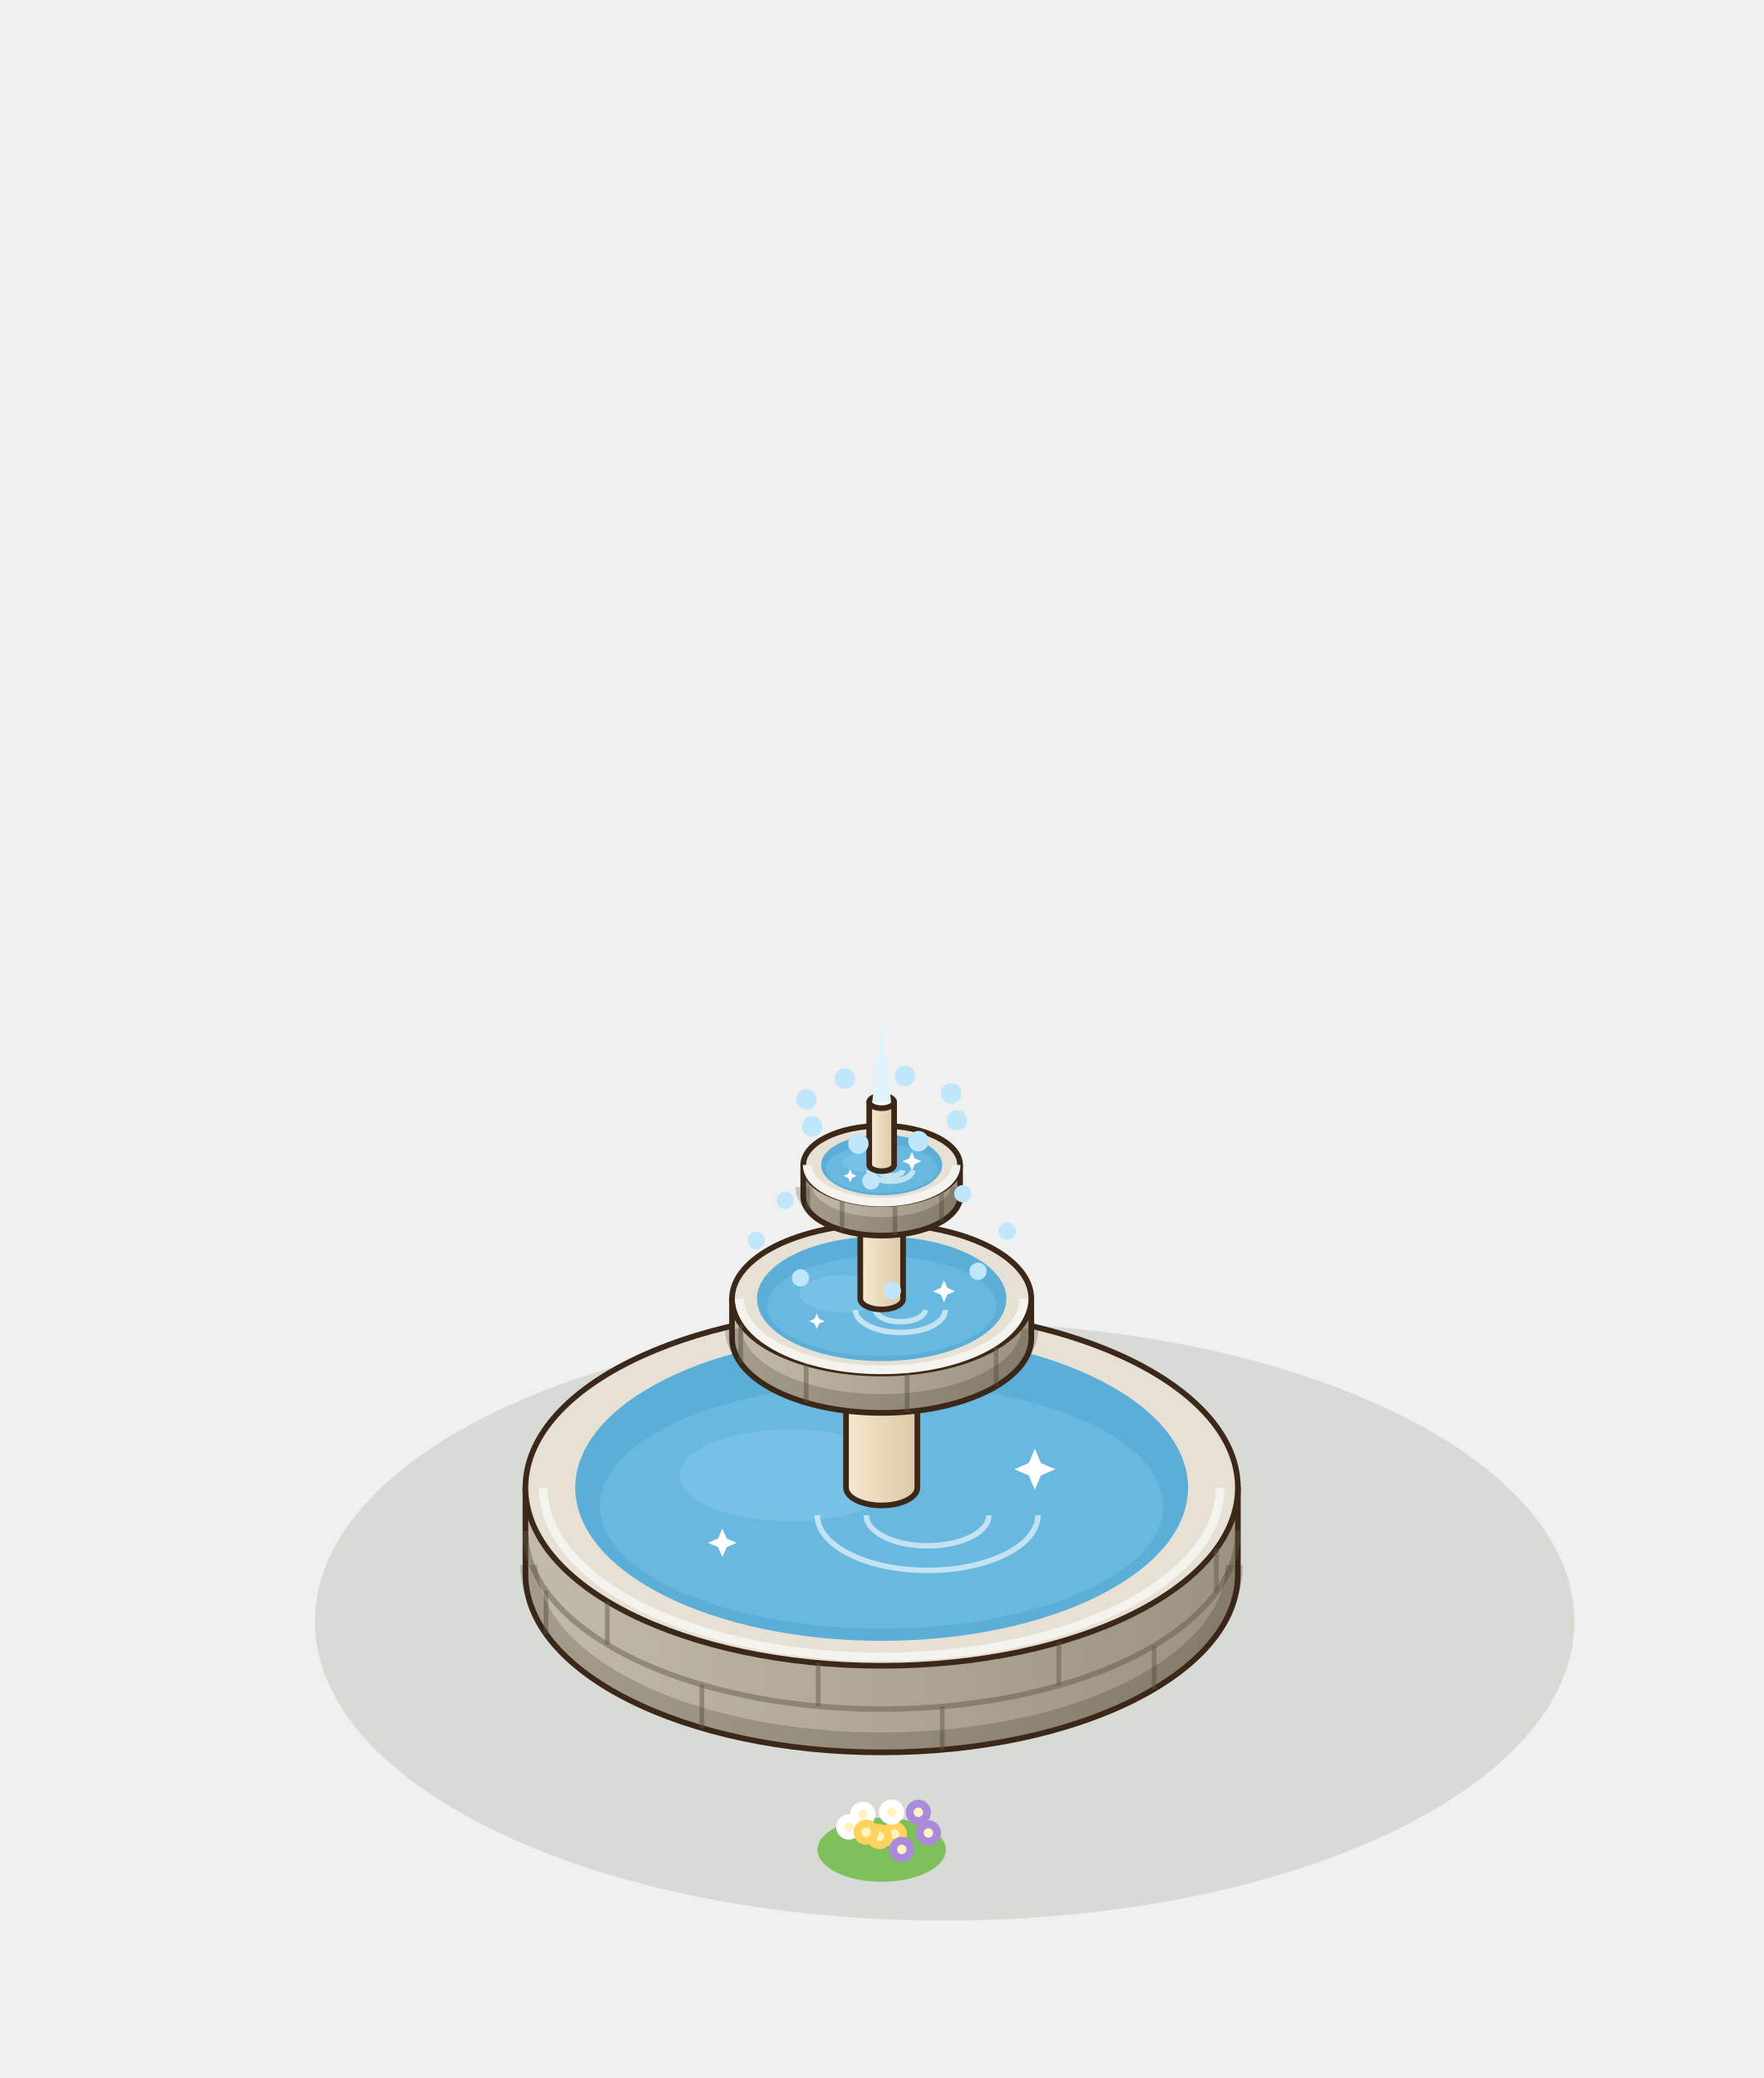
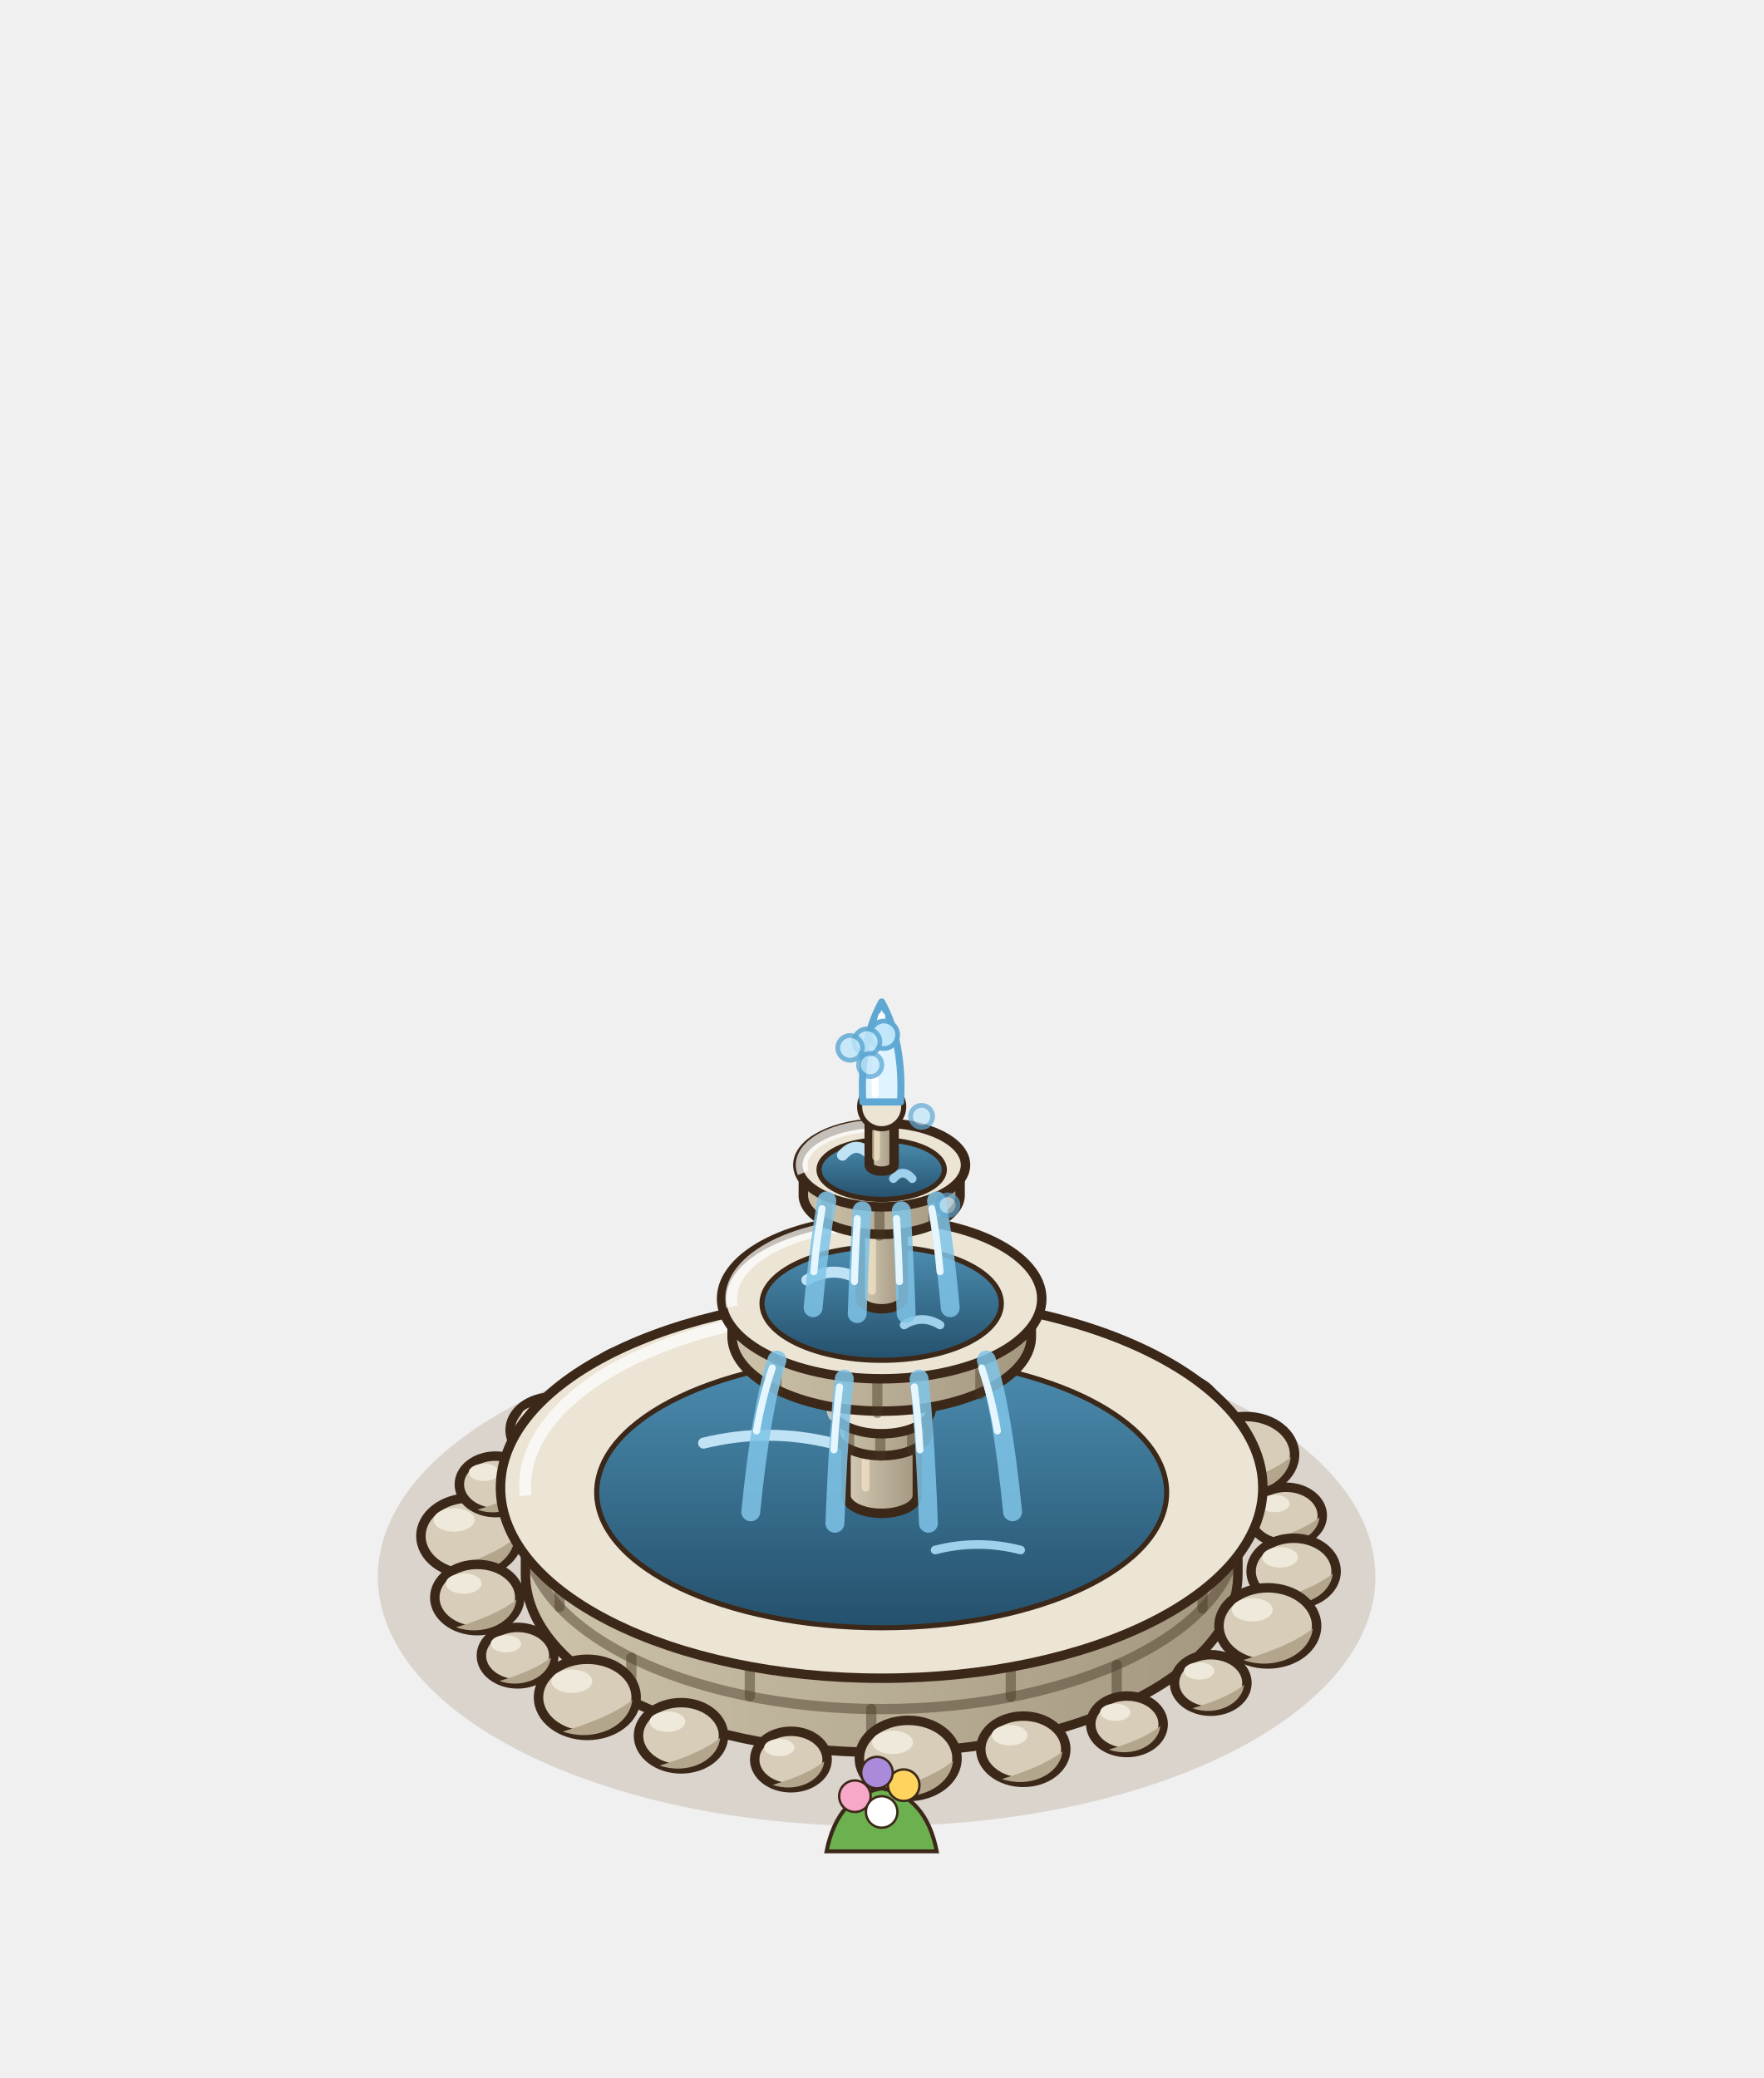
<svg xmlns="http://www.w3.org/2000/svg" width="280" height="330" viewBox="-140 -250 280 330">
  <g transform="scale(1.25)">
-     <ellipse cx="8" cy="6" rx="80" ry="38" fill="rgba(40,55,20,.12)" />
-     <ellipse cx="-1.6" cy="-36.2" rx="9.05" ry="4.53" fill="#7FBF5C" />
-     <circle cx="0.19" cy="-38.1" r="1.6" fill="#F7A8C8" />
-     <circle cx="0.19" cy="-38.1" r="0.6" fill="#FFF4C0" />
-     <circle cx="-6.24" cy="-39.1" r="1.6" fill="#FFD45E" />
-     <circle cx="-6.24" cy="-39.1" r="0.6" fill="#FFF4C0" />
-     <circle cx="3.58" cy="-41.17" r="1.6" fill="#FFFFFF" />
-     <circle cx="3.58" cy="-41.17" r="0.6" fill="#FFF4C0" />
-     <circle cx="-1.93" cy="-37.74" r="1.6" fill="#E2574C" />
-     <circle cx="-1.93" cy="-37.74" r="0.6" fill="#FFF4C0" />
-     <circle cx="-4.26" cy="-40.9" r="1.6" fill="#F7A8C8" />
-     <circle cx="-4.26" cy="-40.9" r="0.6" fill="#FFF4C0" />
-     <circle cx="5" cy="-38.27" r="1.6" fill="#FFD45E" />
-     <circle cx="5" cy="-38.27" r="0.6" fill="#FFF4C0" />
-     <circle cx="-3.8" cy="-38.37" r="1.6" fill="#FFFFFF" />
-     <circle cx="-3.8" cy="-38.37" r="0.6" fill="#FFF4C0" />
-     <circle cx="-0.2" cy="-41.21" r="1.6" fill="#E2574C" />
-     <circle cx="-0.2" cy="-41.21" r="0.6" fill="#FFF4C0" />
-     <circle cx="1.25" cy="-35.94" r="1.6" fill="#F7A8C8" />
-     <circle cx="1.25" cy="-35.94" r="0.6" fill="#FFF4C0" />
-     <ellipse cx="0" cy="35" rx="8.15" ry="4.07" fill="#7FBF5C" />
-     <circle cx="1.61" cy="33.01" r="1.6" fill="#FFD45E" />
-     <circle cx="1.61" cy="33.01" r="0.6" fill="#FFF4C0" />
-     <circle cx="-4.18" cy="32.11" r="1.6" fill="#FFFFFF" />
-     <circle cx="-4.18" cy="32.11" r="0.6" fill="#FFF4C0" />
-     <circle cx="4.66" cy="30.25" r="1.6" fill="#A98ADB" />
-     <circle cx="4.66" cy="30.25" r="0.6" fill="#FFF4C0" />
-     <circle cx="-0.3" cy="33.33" r="1.6" fill="#FFD45E" />
-     <circle cx="-0.3" cy="33.33" r="0.6" fill="#FFF4C0" />
-     <circle cx="-2.4" cy="30.49" r="1.6" fill="#FFFFFF" />
-     <circle cx="-2.4" cy="30.49" r="0.6" fill="#FFF4C0" />
-     <circle cx="5.94" cy="32.86" r="1.6" fill="#A98ADB" />
-     <circle cx="5.94" cy="32.86" r="0.6" fill="#FFF4C0" />
-     <circle cx="-1.98" cy="32.77" r="1.6" fill="#FFD45E" />
-     <circle cx="-1.98" cy="32.77" r="0.6" fill="#FFF4C0" />
-     <circle cx="1.26" cy="30.21" r="1.6" fill="#FFFFFF" />
-     <circle cx="1.26" cy="30.21" r="0.6" fill="#FFF4C0" />
-     <circle cx="2.56" cy="34.96" r="1.6" fill="#A98ADB" />
-     <circle cx="2.56" cy="34.96" r="0.6" fill="#FFF4C0" />
-     <defs>
-       <linearGradient id="bs-100" x1="0" x2="1">
-         <stop offset="0" stop-color="#C3BBA9" />
-         <stop offset="1" stop-color="#9B927F" />
-       </linearGradient>
-     </defs>
-     <path d="M-45.25,-11 L-45.25,0 A45.25,22.63 0 0 0 45.25,0 L45.25,-11 Z" fill="url(#bs-100)" stroke="#3C2819" stroke-width="0.72" stroke-linejoin="round" />
-     <ellipse cx="0" cy="-11" rx="45.25" ry="22.63" fill="#E6E1D4" stroke="#3C2819" stroke-width="0.72" stroke-linejoin="round" />
-     <line x1="34.61" y1="14.58" x2="34.61" y2="9.08" stroke="rgba(95,85,70,.45)" stroke-width="0.6" />
-     <line x1="7.69" y1="22.3" x2="7.69" y2="16.8" stroke="rgba(95,85,70,.45)" stroke-width="0.6" />
-     <line x1="-22.84" y1="19.53" x2="-22.84" y2="14.03" stroke="rgba(95,85,70,.45)" stroke-width="0.6" />
-     <line x1="-42.64" y1="7.58" x2="-42.64" y2="2.08" stroke="rgba(95,85,70,.45)" stroke-width="0.6" />
-     <path d="M-45.25,-5.5 A45.25,22.63 0 0 0 45.25,-5.5" fill="none" stroke="rgba(95,85,70,.45)" stroke-width="0.7" />
-     <line x1="42.51" y1="2.26" x2="42.51" y2="-3.24" stroke="rgba(95,85,70,.45)" stroke-width="0.6" />
-     <line x1="22.52" y1="14.13" x2="22.52" y2="8.63" stroke="rgba(95,85,70,.45)" stroke-width="0.6" />
-     <line x1="-8.07" y1="16.77" x2="-8.07" y2="11.27" stroke="rgba(95,85,70,.45)" stroke-width="0.6" />
-     <line x1="-34.85" y1="8.93" x2="-34.85" y2="3.43" stroke="rgba(95,85,70,.45)" stroke-width="0.6" />
-     <path d="M-44.8,-1.2 A44.8,22.4 0 0 0 44.8,-1.2" fill="none" stroke="rgba(40,30,20,.2)" stroke-width="2.2" />
-     <path d="M-42.99,-11 A42.99,21.5 0 0 0 42.99,-11" fill="none" stroke="#f5f3ee" stroke-width="1.1" />
-     <ellipse cx="0" cy="-11" rx="38.92" ry="19.46" fill="#5AAED7" />
-     <ellipse cx="0" cy="-8.66" rx="35.8" ry="15.57" fill="#69b8df" />
-     <ellipse cx="-11.67" cy="-12.56" rx="14.01" ry="5.84" fill="#7CC4E8" opacity=".75" />
-     <path d="M-8.17,-7.5 A14.01,7.01 0 0 0 19.85,-7.5" fill="none" stroke="#FFFFFF" stroke-width="0.7" opacity=".6" />
-     <path d="M-1.95,-7.5 A7.78,3.89 0 0 0 13.62,-7.5" fill="none" stroke="#FFFFFF" stroke-width="0.7" opacity=".6" />
-     <path d="M19.46,-15.94 L20.24,-14.12 L22.06,-13.34 L20.24,-12.56 L19.46,-10.74 L18.68,-12.56 L16.86,-13.34 L18.68,-14.12 Z" fill="#FFFFFF" />
-     <path d="M-20.24,-5.81 L-19.69,-4.54 L-18.42,-3.99 L-19.69,-3.45 L-20.24,-2.17 L-20.78,-3.45 L-22.06,-3.99 L-20.78,-4.54 Z" fill="#FFFFFF" />
-     <defs>
-       <linearGradient id="bb-col" x1="0" x2="1">
-         <stop offset="0" stop-color="#F6E9CF" />
-         <stop offset="1" stop-color="#DCC9A6" />
-       </linearGradient>
-     </defs>
-     <path d="M-4.53,-34 L-4.53,-11 A4.53,2.26 0 0 0 4.53,-11 L4.53,-34 Z" fill="url(#bb-col)" stroke="#3C2819" stroke-width="0.72" stroke-linejoin="round" />
-     <ellipse cx="0" cy="-34" rx="4.53" ry="2.26" fill="#FFF8EA" stroke="#3C2819" stroke-width="0.72" stroke-linejoin="round" />
-     <defs>
-       <linearGradient id="bb-v1" x1="0" x2="1">
-         <stop offset="0" stop-color="#C3BBA9" />
-         <stop offset="1" stop-color="#9B927F" />
-       </linearGradient>
-     </defs>
-     <path d="M-19.01,-35 L-19.01,-30 A19.01,9.5 0 0 0 19.01,-30 L19.01,-35 Z" fill="url(#bb-v1)" stroke="#3C2819" stroke-width="0.72" stroke-linejoin="round" />
-     <ellipse cx="0" cy="-35" rx="19.01" ry="9.5" fill="#E6E1D4" stroke="#3C2819" stroke-width="0.72" stroke-linejoin="round" />
-     <line x1="14.54" y1="-23.88" x2="14.54" y2="-28.88" stroke="rgba(95,85,70,.45)" stroke-width="0.6" />
-     <line x1="3.23" y1="-20.63" x2="3.23" y2="-25.63" stroke="rgba(95,85,70,.45)" stroke-width="0.6" />
-     <line x1="-9.59" y1="-21.8" x2="-9.59" y2="-26.8" stroke="rgba(95,85,70,.45)" stroke-width="0.6" />
-     <line x1="-17.91" y1="-26.82" x2="-17.91" y2="-31.82" stroke="rgba(95,85,70,.45)" stroke-width="0.6" />
-     <path d="M-18.81,-31.2 A18.81,9.41 0 0 0 18.81,-31.2" fill="none" stroke="rgba(40,30,20,.2)" stroke-width="2.2" />
-     <path d="M-18.05,-35 A18.05,9.03 0 0 0 18.05,-35" fill="none" stroke="#f5f3ee" stroke-width="1.1" />
-     <ellipse cx="0" cy="-35" rx="15.84" ry="7.92" fill="#5AAED7" />
-     <ellipse cx="0" cy="-34.05" rx="14.57" ry="6.34" fill="#69b8df" />
-     <ellipse cx="-4.75" cy="-35.63" rx="5.7" ry="2.38" fill="#7CC4E8" opacity=".75" />
-     <path d="M-3.33,-33.57 A5.7,2.85 0 0 0 8.08,-33.57" fill="none" stroke="#FFFFFF" stroke-width="0.7" opacity=".6" />
-     <path d="M-0.79,-33.57 A3.17,1.58 0 0 0 5.54,-33.57" fill="none" stroke="#FFFFFF" stroke-width="0.7" opacity=".6" />
-     <path d="M7.92,-37.35 L8.34,-36.37 L9.32,-35.95 L8.34,-35.53 L7.92,-34.55 L7.5,-35.53 L6.52,-35.95 L7.5,-36.37 Z" fill="#FFFFFF" />
-     <path d="M-8.24,-33.13 L-7.94,-32.44 L-7.26,-32.15 L-7.94,-31.85 L-8.24,-31.17 L-8.53,-31.85 L-9.22,-32.15 L-8.53,-32.44 Z" fill="#FFFFFF" />
-     <defs>
-       <linearGradient id="bb-col2" x1="0" x2="1">
-         <stop offset="0" stop-color="#F6E9CF" />
-         <stop offset="1" stop-color="#DCC9A6" />
-       </linearGradient>
-     </defs>
-     <path d="M-2.72,-50 L-2.72,-35 A2.72,1.36 0 0 0 2.72,-35 L2.72,-50 Z" fill="url(#bb-col2)" stroke="#3C2819" stroke-width="0.72" stroke-linejoin="round" />
-     <ellipse cx="0" cy="-50" rx="2.72" ry="1.36" fill="#FFF8EA" stroke="#3C2819" stroke-width="0.72" stroke-linejoin="round" />
-     <defs>
-       <linearGradient id="bb-v2" x1="0" x2="1">
-         <stop offset="0" stop-color="#C3BBA9" />
-         <stop offset="1" stop-color="#9B927F" />
-       </linearGradient>
-     </defs>
-     <path d="M-9.96,-52 L-9.96,-48 A9.96,4.98 0 0 0 9.96,-48 L9.96,-52 Z" fill="url(#bb-v2)" stroke="#3C2819" stroke-width="0.72" stroke-linejoin="round" />
-     <ellipse cx="0" cy="-52" rx="9.96" ry="4.98" fill="#E6E1D4" stroke="#3C2819" stroke-width="0.72" stroke-linejoin="round" />
-     <line x1="7.61" y1="-44.79" x2="7.61" y2="-48.79" stroke="rgba(95,85,70,.45)" stroke-width="0.6" />
-     <line x1="1.69" y1="-43.09" x2="1.69" y2="-47.09" stroke="rgba(95,85,70,.45)" stroke-width="0.6" />
-     <line x1="-5.03" y1="-43.7" x2="-5.03" y2="-47.7" stroke="rgba(95,85,70,.45)" stroke-width="0.6" />
-     <line x1="-9.38" y1="-46.33" x2="-9.38" y2="-50.33" stroke="rgba(95,85,70,.45)" stroke-width="0.6" />
-     <path d="M-9.86,-49.2 A9.86,4.93 0 0 0 9.86,-49.2" fill="none" stroke="rgba(40,30,20,.2)" stroke-width="2.2" />
-     <path d="M-9.46,-52 A9.46,4.73 0 0 0 9.46,-52" fill="none" stroke="#f5f3ee" stroke-width="1.1" />
-     <ellipse cx="0" cy="-52" rx="7.69" ry="3.85" fill="#5AAED7" />
-     <ellipse cx="0" cy="-51.54" rx="7.08" ry="3.08" fill="#69b8df" />
-     <ellipse cx="-2.31" cy="-52.31" rx="2.77" ry="1.15" fill="#7CC4E8" opacity=".75" />
-     <path d="M-1.62,-51.31 A2.77,1.38 0 0 0 3.92,-51.31" fill="none" stroke="#FFFFFF" stroke-width="0.7" opacity=".6" />
-     <path d="M-0.38,-51.31 A1.54,0.77 0 0 0 2.69,-51.31" fill="none" stroke="#FFFFFF" stroke-width="0.7" opacity=".6" />
-     <path d="M3.85,-53.66 L4.21,-52.82 L5.05,-52.46 L4.21,-52.1 L3.85,-51.26 L3.49,-52.1 L2.65,-52.46 L3.49,-52.82 Z" fill="#FFFFFF" />
-     <path d="M-4,-51.46 L-3.75,-50.87 L-3.16,-50.62 L-3.75,-50.36 L-4,-49.78 L-4.25,-50.36 L-4.84,-50.62 L-4.25,-50.87 Z" fill="#FFFFFF" />
-     <defs>
-       <linearGradient id="bb-tip" x1="0" x2="1">
-         <stop offset="0" stop-color="#F6E9CF" />
-         <stop offset="1" stop-color="#DCC9A6" />
-       </linearGradient>
-     </defs>
-     <path d="M-1.58,-60 L-1.58,-52 A1.58,0.79 0 0 0 1.58,-52 L1.58,-60 Z" fill="url(#bb-tip)" stroke="#3C2819" stroke-width="0.72" stroke-linejoin="round" />
-     <ellipse cx="0" cy="-60" rx="1.58" ry="0.79" fill="#FFF8EA" stroke="#3C2819" stroke-width="0.72" stroke-linejoin="round" />
-     <path d="M-1.2,-60 L0,-70 L1.2,-60 Z" fill="#DFF4FF" />
-     <circle cx="9.55" cy="-57.67" r="1.3" fill="#BFE6FA" />
-     <circle cx="12.24" cy="-38.49" r="1.1" fill="#BFE6FA" />
-     <circle cx="4.67" cy="-55.02" r="1.3" fill="#BFE6FA" />
-     <circle cx="1.36" cy="-36.03" r="1.1" fill="#BFE6FA" />
-     <circle cx="-2.96" cy="-54.7" r="1.3" fill="#BFE6FA" />
-     <circle cx="-10.31" cy="-37.65" r="1.1" fill="#BFE6FA" />
-     <circle cx="-8.84" cy="-56.9" r="1.3" fill="#BFE6FA" />
-     <circle cx="-15.94" cy="-42.4" r="1.1" fill="#BFE6FA" />
-     <circle cx="-9.55" cy="-60.33" r="1.3" fill="#BFE6FA" />
-     <circle cx="-12.24" cy="-47.51" r="1.1" fill="#BFE6FA" />
-     <circle cx="-4.67" cy="-62.98" r="1.3" fill="#BFE6FA" />
-     <circle cx="-1.36" cy="-49.97" r="1.1" fill="#BFE6FA" />
-     <circle cx="2.96" cy="-63.3" r="1.3" fill="#BFE6FA" />
-     <circle cx="10.31" cy="-48.35" r="1.1" fill="#BFE6FA" />
-     <circle cx="8.84" cy="-61.1" r="1.3" fill="#BFE6FA" />
-     <circle cx="15.94" cy="-43.6" r="1.1" fill="#BFE6FA" />
+     <ellipse cx="-0.64" cy="0.32" rx="63.36" ry="31.68" fill="rgba(120,85,45,.18)" />
+     <ellipse cx="-52.33" cy="-4.85" rx="6.2" ry="4.84" fill="#D7CDB8" stroke="#3C2819" stroke-width="1.2" />
+     <path d="M-46.63,-4.54 A6.2,4.84 0 0 1 -55.43,-0.51 Q-49.23,-2.37 -46.63,-4.54 Z" fill="#B3A68D" />
+     <ellipse cx="-54.32" cy="-6.9" rx="2.6" ry="1.49" fill="#EFE9DC" />
+     <ellipse cx="-49.05" cy="-11.42" rx="4.6" ry="3.59" fill="#D7CDB8" stroke="#3C2819" stroke-width="1.2" />
+     <path d="M-44.82,-11.19 A4.6,3.59 0 0 1 -51.35,-8.2 Q-46.75,-9.58 -44.82,-11.19 Z" fill="#B3A68D" />
+     <ellipse cx="-50.52" cy="-12.94" rx="1.93" ry="1.1" fill="#EFE9DC" />
+     <ellipse cx="-41.8" cy="-18.31" rx="5.4" ry="4.21" fill="#D7CDB8" stroke="#3C2819" stroke-width="1.2" />
+     <path d="M-36.83,-18.04 A5.4,4.21 0 0 1 -44.5,-14.53 Q-39.1,-16.15 -36.83,-18.04 Z" fill="#B3A68D" />
+     <ellipse cx="-43.53" cy="-20.09" rx="2.27" ry="1.3" fill="#EFE9DC" />
+     <ellipse cx="-31.16" cy="-23.92" rx="6.2" ry="4.84" fill="#D7CDB8" stroke="#3C2819" stroke-width="1.2" />
+     <path d="M-25.45,-23.61 A6.2,4.84 0 0 1 -34.26,-19.58 Q-28.06,-21.44 -25.45,-23.61 Z" fill="#B3A68D" />
+     <ellipse cx="-33.14" cy="-25.96" rx="2.6" ry="1.49" fill="#EFE9DC" />
+     <ellipse cx="-17.99" cy="-26.73" rx="4.6" ry="3.59" fill="#D7CDB8" stroke="#3C2819" stroke-width="1.2" />
+     <path d="M-13.76,-26.5 A4.6,3.59 0 0 1 -20.29,-23.51 Q-15.69,-24.89 -13.76,-26.5 Z" fill="#B3A68D" />
+     <ellipse cx="-19.46" cy="-28.25" rx="1.93" ry="1.1" fill="#EFE9DC" />
+     <ellipse cx="-3.37" cy="-28.62" rx="5.4" ry="4.21" fill="#D7CDB8" stroke="#3C2819" stroke-width="1.2" />
+     <path d="M1.6,-28.35 A5.4,4.21 0 0 1 -6.07,-24.84 Q-0.67,-26.46 1.6,-28.35 Z" fill="#B3A68D" />
+     <ellipse cx="-5.1" cy="-30.41" rx="2.27" ry="1.3" fill="#EFE9DC" />
+     <ellipse cx="11.53" cy="-28.4" rx="6.2" ry="4.84" fill="#D7CDB8" stroke="#3C2819" stroke-width="1.2" />
+     <path d="M17.23,-28.09 A6.2,4.84 0 0 1 8.43,-24.06 Q14.63,-25.92 17.23,-28.09 Z" fill="#B3A68D" />
+     <ellipse cx="9.54" cy="-30.44" rx="2.6" ry="1.49" fill="#EFE9DC" />
+     <ellipse cx="25.49" cy="-25.02" rx="4.6" ry="3.59" fill="#D7CDB8" stroke="#3C2819" stroke-width="1.2" />
+     <path d="M29.72,-24.79 A4.6,3.59 0 0 1 23.19,-21.8 Q27.79,-23.18 29.72,-24.79 Z" fill="#B3A68D" />
+     <ellipse cx="24.02" cy="-26.53" rx="1.93" ry="1.1" fill="#EFE9DC" />
+     <ellipse cx="37.39" cy="-20.86" rx="5.4" ry="4.21" fill="#D7CDB8" stroke="#3C2819" stroke-width="1.2" />
+     <path d="M42.35,-20.59 A5.4,4.21 0 0 1 34.69,-17.08 Q40.09,-18.7 42.35,-20.59 Z" fill="#B3A68D" />
+     <ellipse cx="35.66" cy="-22.64" rx="2.27" ry="1.3" fill="#EFE9DC" />
+     <ellipse cx="46.25" cy="-15.2" rx="6.2" ry="4.84" fill="#D7CDB8" stroke="#3C2819" stroke-width="1.2" />
+     <path d="M51.96,-14.89 A6.2,4.84 0 0 1 43.15,-10.86 Q49.35,-12.72 51.96,-14.89 Z" fill="#B3A68D" />
+     <ellipse cx="44.27" cy="-17.25" rx="2.6" ry="1.49" fill="#EFE9DC" />
+     <ellipse cx="51.37" cy="-7.46" rx="4.6" ry="3.59" fill="#D7CDB8" stroke="#3C2819" stroke-width="1.2" />
+     <path d="M55.61,-7.23 A4.6,3.59 0 0 1 49.07,-4.24 Q53.67,-5.62 55.61,-7.23 Z" fill="#B3A68D" />
+     <ellipse cx="49.9" cy="-8.98" rx="1.93" ry="1.1" fill="#EFE9DC" />
+     <path d="M-8.6,-36 q1.4,-7 7,-8 q5.6,1 7,8 Z" fill="#6DB04F" stroke="#3C2819" stroke-width="0.5" />
+     <circle cx="-5" cy="-43" r="2" fill="#F7A8C8" stroke="#3C2819" stroke-width="0.3" />
+     <circle cx="1.2" cy="-44.4" r="2" fill="#FFD45E" stroke="#3C2819" stroke-width="0.3" />
+     <circle cx="-1.6" cy="-41" r="2" fill="#FFFFFF" stroke="#3C2819" stroke-width="0.3" />
+     <circle cx="-2.2" cy="-46" r="2" fill="#A98ADB" stroke="#3C2819" stroke-width="0.3" />
+     <defs>
+       <linearGradient id="bb4-bassin" x1="0" y1="0" x2="1" y2="0">
+         <stop offset="0" stop-color="#CDC2AA" />
+         <stop offset="1" stop-color="#A39780" />
+       </linearGradient>
+     </defs>
+     <path d="M-45.25,-11 L-45.25,0 A45.25,22.63 0 0 0 45.25,0 L45.25,-11 Z" fill="url(#bb4-bassin)" stroke="#3C2819" stroke-width="1.2" stroke-linejoin="round" />
+     <path d="M-45.25,-5.5 A45.25,22.63 0 0 0 45.25,-5.5" fill="none" stroke="rgba(70,55,35,.45)" stroke-width="1.3" />
+     <line x1="29.86" y1="17" x2="29.86" y2="11.5" stroke="rgba(70,55,35,.45)" stroke-width="1.3" stroke-linecap="round" />
+     <line x1="-1.32" y1="22.62" x2="-1.32" y2="17.12" stroke="rgba(70,55,35,.45)" stroke-width="1.3" stroke-linecap="round" />
+     <line x1="-31.8" y1="16.1" x2="-31.8" y2="10.6" stroke="rgba(70,55,35,.45)" stroke-width="1.3" stroke-linecap="round" />
+     <line x1="40.75" y1="4.34" x2="40.75" y2="-1.16" stroke="rgba(70,55,35,.45)" stroke-width="1.3" stroke-linecap="round" />
+     <line x1="16.4" y1="15.59" x2="16.4" y2="10.09" stroke="rgba(70,55,35,.45)" stroke-width="1.3" stroke-linecap="round" />
+     <line x1="-16.75" y1="15.52" x2="-16.75" y2="10.02" stroke="rgba(70,55,35,.45)" stroke-width="1.3" stroke-linecap="round" />
+     <line x1="-40.91" y1="4.17" x2="-40.91" y2="-1.33" stroke="rgba(70,55,35,.45)" stroke-width="1.3" stroke-linecap="round" />
+     <ellipse cx="0" cy="-11" rx="48.42" ry="24.21" fill="#ECE5D6" stroke="#3C2819" stroke-width="1.2" stroke-linejoin="round" />
+     <defs>
+       <linearGradient id="bb4-bassin-e" x1="0" y1="0" x2="0" y2="1">
+         <stop offset="0" stop-color="#4C8DB0" />
+         <stop offset="1" stop-color="#24506C" />
+       </linearGradient>
+     </defs>
+     <ellipse cx="0" cy="-10.4" rx="36.2" ry="17.2" fill="url(#bb4-bassin-e)" stroke="#3C2819" stroke-width="0.65" />
+     <path d="M-22.62,-16.66 q8.15,-2 16.29,0" stroke="#BFE3F5" stroke-width="1.4" fill="none" stroke-linecap="round" />
+     <path d="M6.79,-3.08 q5.43,-1.4 10.86,0" stroke="#9FD0EC" stroke-width="1.1" fill="none" stroke-linecap="round" />
+     <path d="M-45.25,-10 A45.25,22.63 0 0 1 -4.53,-33.63" fill="none" stroke="rgba(255,255,255,.7)" stroke-width="1.5" />
+     <defs>
+       <linearGradient id="bb4-col" x1="0" y1="0" x2="1" y2="0">
+         <stop offset="0" stop-color="#d3c9b4" />
+         <stop offset="1" stop-color="#A39780" />
+       </linearGradient>
+     </defs>
+     <path d="M-4.53,-31 L-4.53,-10 A4.53,2.26 0 0 0 4.53,-10 L4.53,-31 Z" fill="url(#bb4-col)" stroke="#3C2819" stroke-width="1.2" stroke-linejoin="round" />
+     <ellipse cx="0" cy="-31" rx="4.53" ry="2.26" fill="#ECE5D6" stroke="#3C2819" stroke-width="1.2" />
+     <line x1="-2.04" y1="-27.74" x2="-2.04" y2="-11" stroke="rgba(255,240,210,.55)" stroke-width="1" stroke-linecap="round" />
+     <defs>
+       <linearGradient id="bb4-bague" x1="0" y1="0" x2="1" y2="0">
+         <stop offset="0" stop-color="#CDC2AA" />
+         <stop offset="1" stop-color="#A39780" />
+       </linearGradient>
+     </defs>
+     <path d="M-5.88,-21 L-5.88,-18 A5.88,2.94 0 0 0 5.88,-18 L5.88,-21 Z" fill="url(#bb4-bague)" stroke="#3C2819" stroke-width="1.2" stroke-linejoin="round" />
+     <line x1="3.88" y1="-15.79" x2="3.88" y2="-18.79" stroke="rgba(70,55,35,.45)" stroke-width="1.3" stroke-linecap="round" />
+     <line x1="-0.17" y1="-15.06" x2="-0.17" y2="-18.06" stroke="rgba(70,55,35,.45)" stroke-width="1.3" stroke-linecap="round" />
+     <line x1="-4.13" y1="-15.91" x2="-4.13" y2="-18.91" stroke="rgba(70,55,35,.45)" stroke-width="1.3" stroke-linecap="round" />
+     <ellipse cx="0" cy="-21" rx="6.29" ry="3.15" fill="#ECE5D6" stroke="#3C2819" stroke-width="1.2" stroke-linejoin="round" />
+     <path d="M-5.88,-20 A5.88,2.94 0 0 1 -0.59,-23.94" fill="none" stroke="rgba(255,255,255,.7)" stroke-width="1.5" />
+     <defs>
+       <linearGradient id="bb4-v1" x1="0" y1="0" x2="1" y2="0">
+         <stop offset="0" stop-color="#CDC2AA" />
+         <stop offset="1" stop-color="#A39780" />
+       </linearGradient>
+     </defs>
+     <path d="M-19,-35 L-19,-30 A19.01,9.5 0 0 0 19.01,-30 L19.01,-35 Z" fill="url(#bb4-v1)" stroke="#3C2819" stroke-width="1.2" stroke-linejoin="round" />
+     <line x1="12.54" y1="-22.86" x2="12.54" y2="-27.86" stroke="rgba(70,55,35,.45)" stroke-width="1.3" stroke-linecap="round" />
+     <line x1="-0.55" y1="-20.5" x2="-0.55" y2="-25.5" stroke="rgba(70,55,35,.45)" stroke-width="1.3" stroke-linecap="round" />
+     <line x1="-13.36" y1="-23.24" x2="-13.36" y2="-28.24" stroke="rgba(70,55,35,.45)" stroke-width="1.3" stroke-linecap="round" />
+     <ellipse cx="0" cy="-35" rx="20.34" ry="10.17" fill="#ECE5D6" stroke="#3C2819" stroke-width="1.2" stroke-linejoin="round" />
+     <defs>
+       <linearGradient id="bb4-v1-e" x1="0" y1="0" x2="0" y2="1">
+         <stop offset="0" stop-color="#4C8DB0" />
+         <stop offset="1" stop-color="#24506C" />
+       </linearGradient>
+     </defs>
+     <ellipse cx="0" cy="-34.4" rx="15.2" ry="7.22" fill="url(#bb4-v1-e)" stroke="#3C2819" stroke-width="0.65" />
+     <path d="M-9.5,-37.38 q3.42,-2 6.84,0" stroke="#BFE3F5" stroke-width="1.4" fill="none" stroke-linecap="round" />
+     <path d="M2.85,-31.67 q2.28,-1.4 4.56,0" stroke="#9FD0EC" stroke-width="1.1" fill="none" stroke-linecap="round" />
+     <path d="M-19,-34 A19.01,9.5 0 0 1 -1.9,-44.5" fill="none" stroke="rgba(255,255,255,.7)" stroke-width="1.5" />
+     <path d="M-13.3,-27.21 q-2,6 -3.33,19.28" stroke="#7FC4E8" stroke-width="2.4" fill="none" stroke-linecap="round" opacity=".85" />
+     <path d="M-13.9,-26.21 q-1.33,4 -2,8" stroke="#E6F6FF" stroke-width="0.9" fill="none" stroke-linecap="round" />
+     <path d="M-4.75,-24.8 q-0.71,6 -1.19,18.32" stroke="#7FC4E8" stroke-width="2.4" fill="none" stroke-linecap="round" opacity=".85" />
+     <path d="M-5.35,-23.8 q-0.48,4 -0.71,8" stroke="#E6F6FF" stroke-width="0.9" fill="none" stroke-linecap="round" />
+     <path d="M4.75,-24.8 q0.71,6 1.19,18.32" stroke="#7FC4E8" stroke-width="2.4" fill="none" stroke-linecap="round" opacity=".85" />
+     <path d="M4.15,-23.8 q0.48,4 0.71,8" stroke="#E6F6FF" stroke-width="0.9" fill="none" stroke-linecap="round" />
+     <path d="M13.3,-27.21 q2,6 3.33,19.28" stroke="#7FC4E8" stroke-width="2.4" fill="none" stroke-linecap="round" opacity=".85" />
+     <path d="M12.7,-26.21 q1.33,4 2,8" stroke="#E6F6FF" stroke-width="0.9" fill="none" stroke-linecap="round" />
+     <defs>
+       <linearGradient id="bb4-col2" x1="0" y1="0" x2="1" y2="0">
+         <stop offset="0" stop-color="#d3c9b4" />
+         <stop offset="1" stop-color="#A39780" />
+       </linearGradient>
+     </defs>
+     <path d="M-2.71,-49 L-2.71,-35 A2.72,1.36 0 0 0 2.72,-35 L2.72,-49 Z" fill="url(#bb4-col2)" stroke="#3C2819" stroke-width="1.2" stroke-linejoin="round" />
+     <ellipse cx="0" cy="-49" rx="2.72" ry="1.36" fill="#ECE5D6" stroke="#3C2819" stroke-width="1.2" />
+     <line x1="-1.22" y1="-46.64" x2="-1.22" y2="-36" stroke="rgba(255,240,210,.55)" stroke-width="1" stroke-linecap="round" />
+     <defs>
+       <linearGradient id="bb4-v2" x1="0" y1="0" x2="1" y2="0">
+         <stop offset="0" stop-color="#CDC2AA" />
+         <stop offset="1" stop-color="#A39780" />
+       </linearGradient>
+     </defs>
+     <path d="M-9.95,-52 L-9.95,-48 A9.96,4.98 0 0 0 9.96,-48 L9.96,-52 Z" fill="url(#bb4-v2)" stroke="#3C2819" stroke-width="1.2" stroke-linejoin="round" />
+     <line x1="6.57" y1="-44.26" x2="6.57" y2="-48.26" stroke="rgba(70,55,35,.45)" stroke-width="1.3" stroke-linecap="round" />
+     <line x1="-0.29" y1="-43.02" x2="-0.29" y2="-47.02" stroke="rgba(70,55,35,.45)" stroke-width="1.3" stroke-linecap="round" />
+     <line x1="-7" y1="-44.46" x2="-7" y2="-48.46" stroke="rgba(70,55,35,.45)" stroke-width="1.3" stroke-linecap="round" />
+     <ellipse cx="0" cy="-52" rx="10.65" ry="5.33" fill="#ECE5D6" stroke="#3C2819" stroke-width="1.2" stroke-linejoin="round" />
+     <defs>
+       <linearGradient id="bb4-v2-e" x1="0" y1="0" x2="0" y2="1">
+         <stop offset="0" stop-color="#4C8DB0" />
+         <stop offset="1" stop-color="#24506C" />
+       </linearGradient>
+     </defs>
+     <ellipse cx="0" cy="-51.4" rx="7.96" ry="3.78" fill="url(#bb4-v2-e)" stroke="#3C2819" stroke-width="0.65" />
+     <path d="M-4.98,-53.24 q1.79,-2 3.58,0" stroke="#BFE3F5" stroke-width="1.4" fill="none" stroke-linecap="round" />
+     <path d="M1.49,-50.26 q1.19,-1.4 2.39,0" stroke="#9FD0EC" stroke-width="1.1" fill="none" stroke-linecap="round" />
+     <path d="M-9.95,-51 A9.96,4.98 0 0 1 -1,-56.98" fill="none" stroke="rgba(255,255,255,.7)" stroke-width="1.5" />
+     <path d="M-6.97,-47.44 q-1.05,6 -1.74,13.58" stroke="#7FC4E8" stroke-width="2.4" fill="none" stroke-linecap="round" opacity=".85" />
+     <path d="M-7.57,-46.44 q-0.7,4 -1.05,8" stroke="#E6F6FF" stroke-width="0.9" fill="none" stroke-linecap="round" />
+     <path d="M-2.49,-46.18 q-0.37,6 -0.62,13.07" stroke="#7FC4E8" stroke-width="2.4" fill="none" stroke-linecap="round" opacity=".85" />
+     <path d="M-3.09,-45.18 q-0.25,4 -0.37,8" stroke="#E6F6FF" stroke-width="0.9" fill="none" stroke-linecap="round" />
+     <path d="M2.49,-46.18 q0.37,6 0.62,13.07" stroke="#7FC4E8" stroke-width="2.4" fill="none" stroke-linecap="round" opacity=".85" />
+     <path d="M1.89,-45.18 q0.25,4 0.37,8" stroke="#E6F6FF" stroke-width="0.9" fill="none" stroke-linecap="round" />
+     <path d="M6.97,-47.44 q1.05,6 1.74,13.58" stroke="#7FC4E8" stroke-width="2.4" fill="none" stroke-linecap="round" opacity=".85" />
+     <path d="M6.37,-46.44 q0.7,4 1.05,8" stroke="#E6F6FF" stroke-width="0.9" fill="none" stroke-linecap="round" />
+     <defs>
+       <linearGradient id="bb4-tip" x1="0" y1="0" x2="1" y2="0">
+         <stop offset="0" stop-color="#d3c9b4" />
+         <stop offset="1" stop-color="#A39780" />
+       </linearGradient>
+     </defs>
+     <path d="M-1.58,-58 L-1.58,-52 A1.58,0.79 0 0 0 1.58,-52 L1.58,-58 Z" fill="url(#bb4-tip)" stroke="#3C2819" stroke-width="1.2" stroke-linejoin="round" />
+     <ellipse cx="0" cy="-58" rx="1.58" ry="0.79" fill="#ECE5D6" stroke="#3C2819" stroke-width="1.2" />
+     <line x1="-0.71" y1="-56.21" x2="-0.71" y2="-53" stroke="rgba(255,240,210,.55)" stroke-width="1" stroke-linecap="round" />
+     <circle cx="0" cy="-59.4" r="2.8" fill="#ECE5D6" stroke="#3C2819" stroke-width="0.65" />
+     <ellipse cx="31.16" cy="19.06" rx="4.6" ry="3.59" fill="#D7CDB8" stroke="#3C2819" stroke-width="1.2" />
+     <path d="M35.39,19.29 A4.6,3.59 0 0 1 28.86,22.28 Q33.46,20.9 35.39,19.29 Z" fill="#B3A68D" />
+     <ellipse cx="29.68" cy="17.54" rx="1.93" ry="1.1" fill="#EFE9DC" />
+     <ellipse cx="17.99" cy="22.23" rx="5.4" ry="4.21" fill="#D7CDB8" stroke="#3C2819" stroke-width="1.2" />
+     <path d="M22.96,22.5 A5.4,4.21 0 0 1 15.29,26.01 Q20.69,24.39 22.96,22.5 Z" fill="#B3A68D" />
+     <ellipse cx="16.26" cy="20.45" rx="2.27" ry="1.3" fill="#EFE9DC" />
+     <ellipse cx="3.37" cy="23.4" rx="6.2" ry="4.84" fill="#D7CDB8" stroke="#3C2819" stroke-width="1.2" />
+     <path d="M9.07,23.71 A6.2,4.84 0 0 1 0.27,27.74 Q6.47,25.88 9.07,23.71 Z" fill="#B3A68D" />
+     <ellipse cx="1.38" cy="21.36" rx="2.6" ry="1.49" fill="#EFE9DC" />
+     <ellipse cx="-11.53" cy="23.54" rx="4.6" ry="3.59" fill="#D7CDB8" stroke="#3C2819" stroke-width="1.2" />
+     <path d="M-7.3,23.77 A4.6,3.59 0 0 1 -13.83,26.76 Q-9.23,25.38 -7.3,23.77 Z" fill="#B3A68D" />
+     <ellipse cx="-13" cy="22.02" rx="1.93" ry="1.1" fill="#EFE9DC" />
+     <ellipse cx="-25.49" cy="20.52" rx="5.4" ry="4.21" fill="#D7CDB8" stroke="#3C2819" stroke-width="1.2" />
+     <path d="M-20.52,20.79 A5.4,4.21 0 0 1 -28.19,24.3 Q-22.79,22.68 -20.52,20.79 Z" fill="#B3A68D" />
+     <ellipse cx="-27.22" cy="18.73" rx="2.27" ry="1.3" fill="#EFE9DC" />
+     <ellipse cx="-37.39" cy="15.64" rx="6.2" ry="4.84" fill="#D7CDB8" stroke="#3C2819" stroke-width="1.2" />
+     <path d="M-31.68,15.95 A6.2,4.84 0 0 1 -40.49,19.98 Q-34.29,18.12 -31.68,15.95 Z" fill="#B3A68D" />
+     <ellipse cx="-39.37" cy="13.59" rx="2.6" ry="1.49" fill="#EFE9DC" />
+     <ellipse cx="-46.25" cy="10.34" rx="4.6" ry="3.59" fill="#D7CDB8" stroke="#3C2819" stroke-width="1.2" />
+     <path d="M-42.02,10.57 A4.6,3.59 0 0 1 -48.55,13.56 Q-43.95,12.18 -42.02,10.57 Z" fill="#B3A68D" />
+     <ellipse cx="-47.73" cy="8.83" rx="1.93" ry="1.1" fill="#EFE9DC" />
+     <ellipse cx="-51.37" cy="2.96" rx="5.4" ry="4.21" fill="#D7CDB8" stroke="#3C2819" stroke-width="1.2" />
+     <path d="M-46.41,3.23 A5.4,4.21 0 0 1 -54.07,6.74 Q-48.67,5.12 -46.41,3.23 Z" fill="#B3A68D" />
+     <ellipse cx="-53.1" cy="1.18" rx="2.27" ry="1.3" fill="#EFE9DC" />
+     <ellipse cx="52.33" cy="-0.37" rx="5.4" ry="4.21" fill="#D7CDB8" stroke="#3C2819" stroke-width="1.2" />
+     <path d="M57.3,-0.1 A5.4,4.21 0 0 1 49.63,3.41 Q55.03,1.79 57.3,-0.1 Z" fill="#B3A68D" />
+     <ellipse cx="50.61" cy="-2.15" rx="2.27" ry="1.3" fill="#EFE9DC" />
+     <ellipse cx="49.05" cy="6.56" rx="6.2" ry="4.84" fill="#D7CDB8" stroke="#3C2819" stroke-width="1.2" />
+     <path d="M54.76,6.87 A6.2,4.84 0 0 1 45.95,10.9 Q52.15,9.04 54.76,6.87 Z" fill="#B3A68D" />
+     <ellipse cx="47.07" cy="4.51" rx="2.6" ry="1.49" fill="#EFE9DC" />
+     <ellipse cx="41.8" cy="13.81" rx="4.6" ry="3.59" fill="#D7CDB8" stroke="#3C2819" stroke-width="1.2" />
+     <path d="M46.03,14.04 A4.6,3.59 0 0 1 39.5,17.03 Q44.1,15.65 46.03,14.04 Z" fill="#B3A68D" />
+     <ellipse cx="40.33" cy="12.29" rx="1.93" ry="1.1" fill="#EFE9DC" />
+     <path d="M-7,35.2 q1.4,-7 7,-8 q5.6,1 7,8 Z" fill="#6DB04F" stroke="#3C2819" stroke-width="0.5" />
+     <circle cx="-3.4" cy="28.2" r="2" fill="#F7A8C8" stroke="#3C2819" stroke-width="0.3" />
+     <circle cx="2.8" cy="26.8" r="2" fill="#FFD45E" stroke="#3C2819" stroke-width="0.3" />
+     <circle cx="0" cy="30.2" r="2" fill="#FFFFFF" stroke="#3C2819" stroke-width="0.3" />
+     <circle cx="-0.6" cy="25.2" r="2" fill="#A98ADB" stroke="#3C2819" stroke-width="0.3" />
+     <path d="M-2.4,-60 Q-2.8,-67.62 0,-72.7 Q2.8,-67.62 2.4,-60 Z" fill="#DFF4FF" stroke="#5FA8D3" stroke-width="0.9" stroke-linejoin="round" />
+     <path d="M-0.8,-61 Q-1.1,-66.98 0,-70.9" stroke="#FFFFFF" stroke-width="0.9" fill="none" stroke-linecap="round" />
+     <circle cx="0.29" cy="-68.54" r="1.74" fill="#BFE6FA" stroke="#5FA8D3" stroke-width="0.6" opacity="0.96" />
+     <circle cx="-1.87" cy="-67.63" r="1.65" fill="#BFE6FA" stroke="#5FA8D3" stroke-width="0.6" opacity="0.9" />
+     <circle cx="-4.01" cy="-66.87" r="1.57" fill="#BFE6FA" stroke="#5FA8D3" stroke-width="0.6" opacity="0.84" />
+     <circle cx="-1.46" cy="-64.71" r="1.49" fill="#BFE6FA" stroke="#5FA8D3" stroke-width="0.6" opacity="0.78" />
+     <circle cx="5.07" cy="-58.17" r="1.4" fill="#BFE6FA" stroke="#5FA8D3" stroke-width="0.6" opacity="0.72" />
+     <circle cx="8.38" cy="-46.88" r="1.32" fill="#BFE6FA" stroke="#5FA8D3" stroke-width="0.6" opacity="0.66" />
  </g>
</svg>
